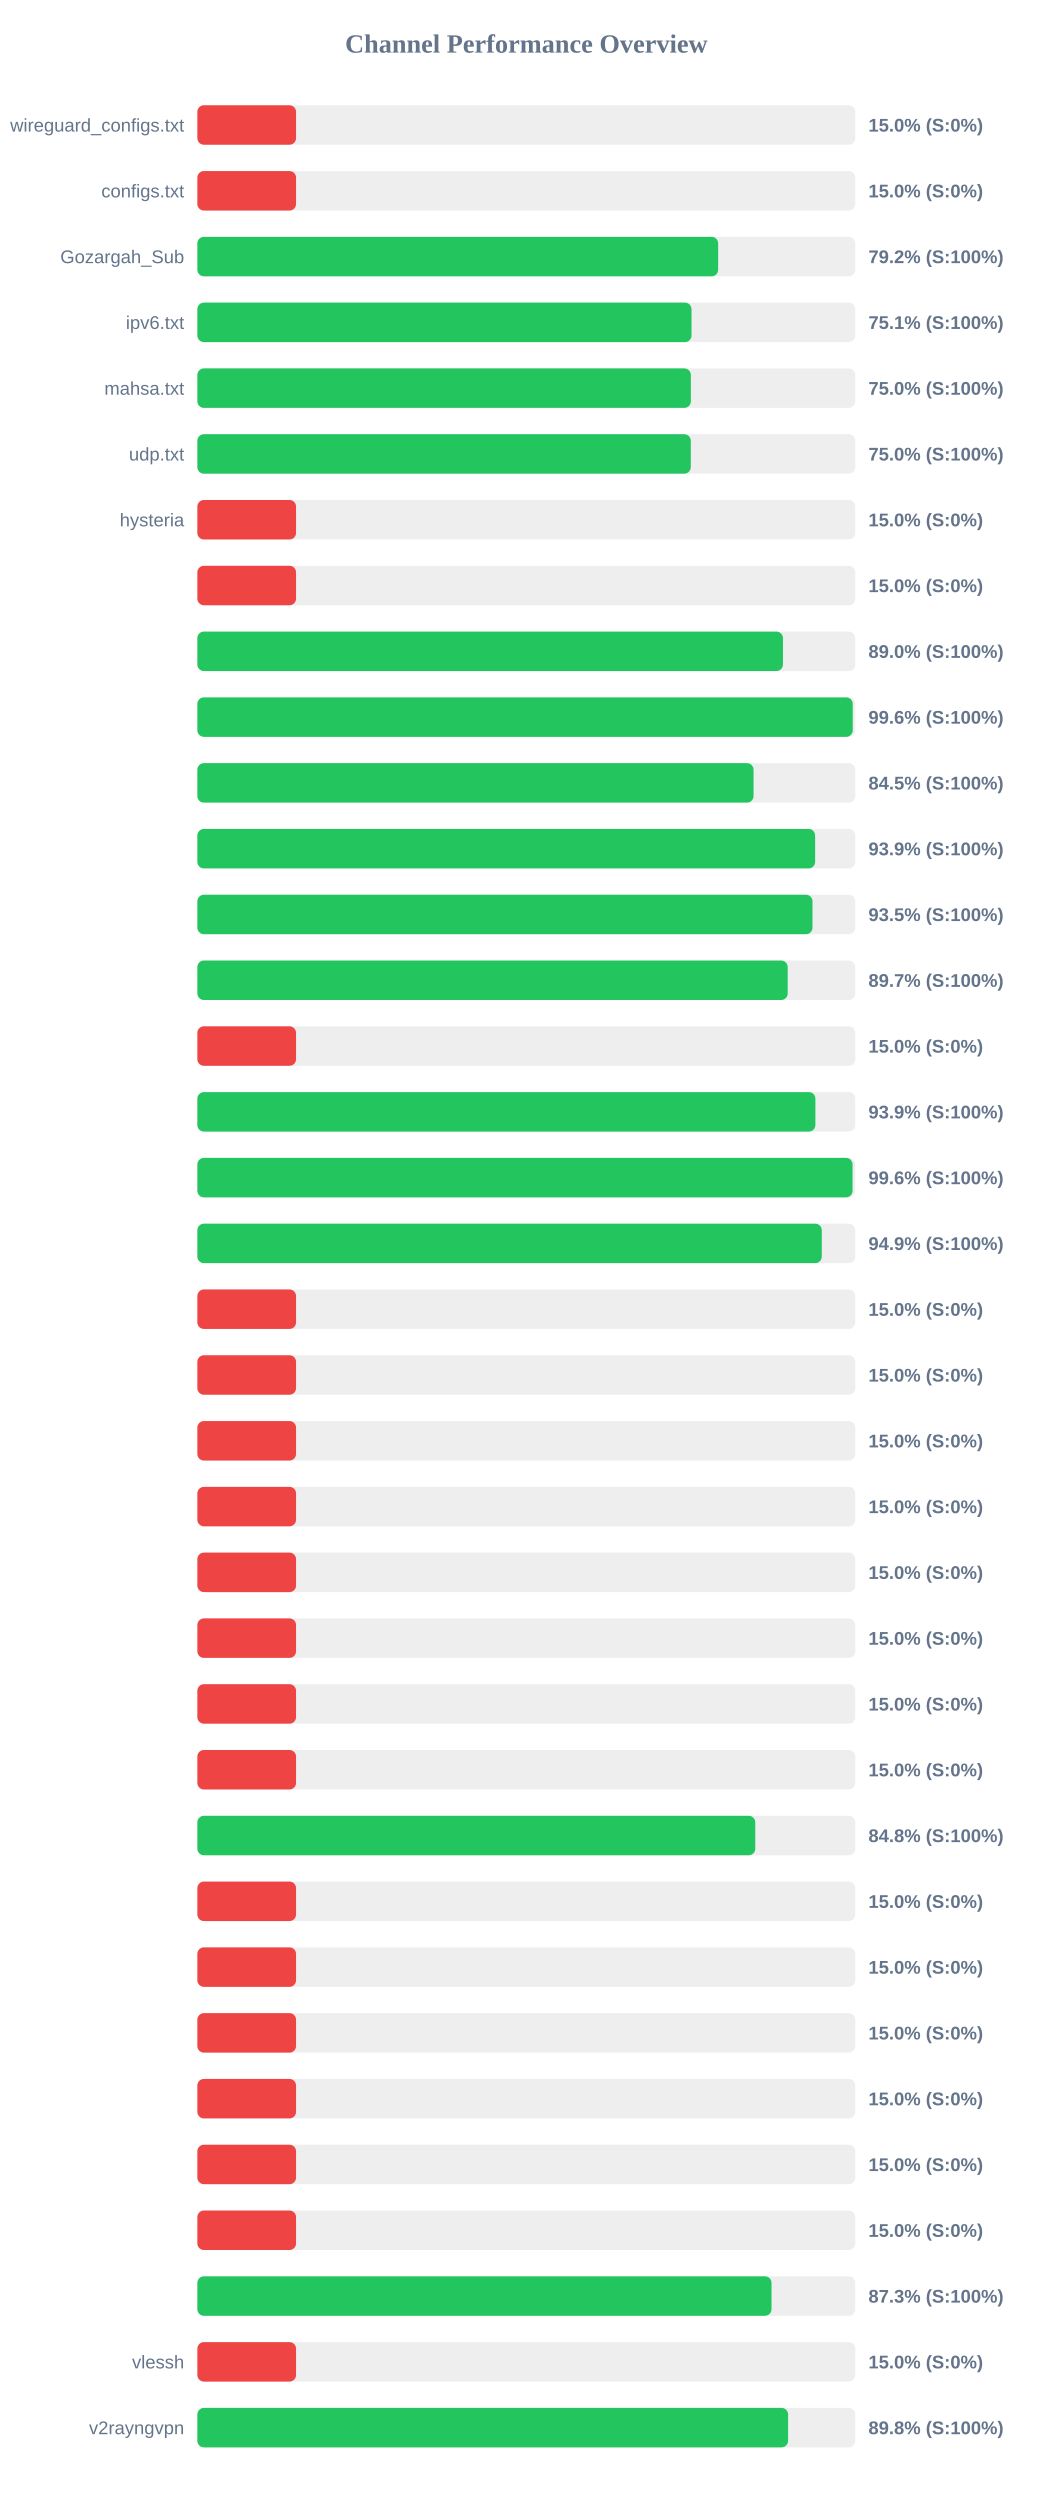
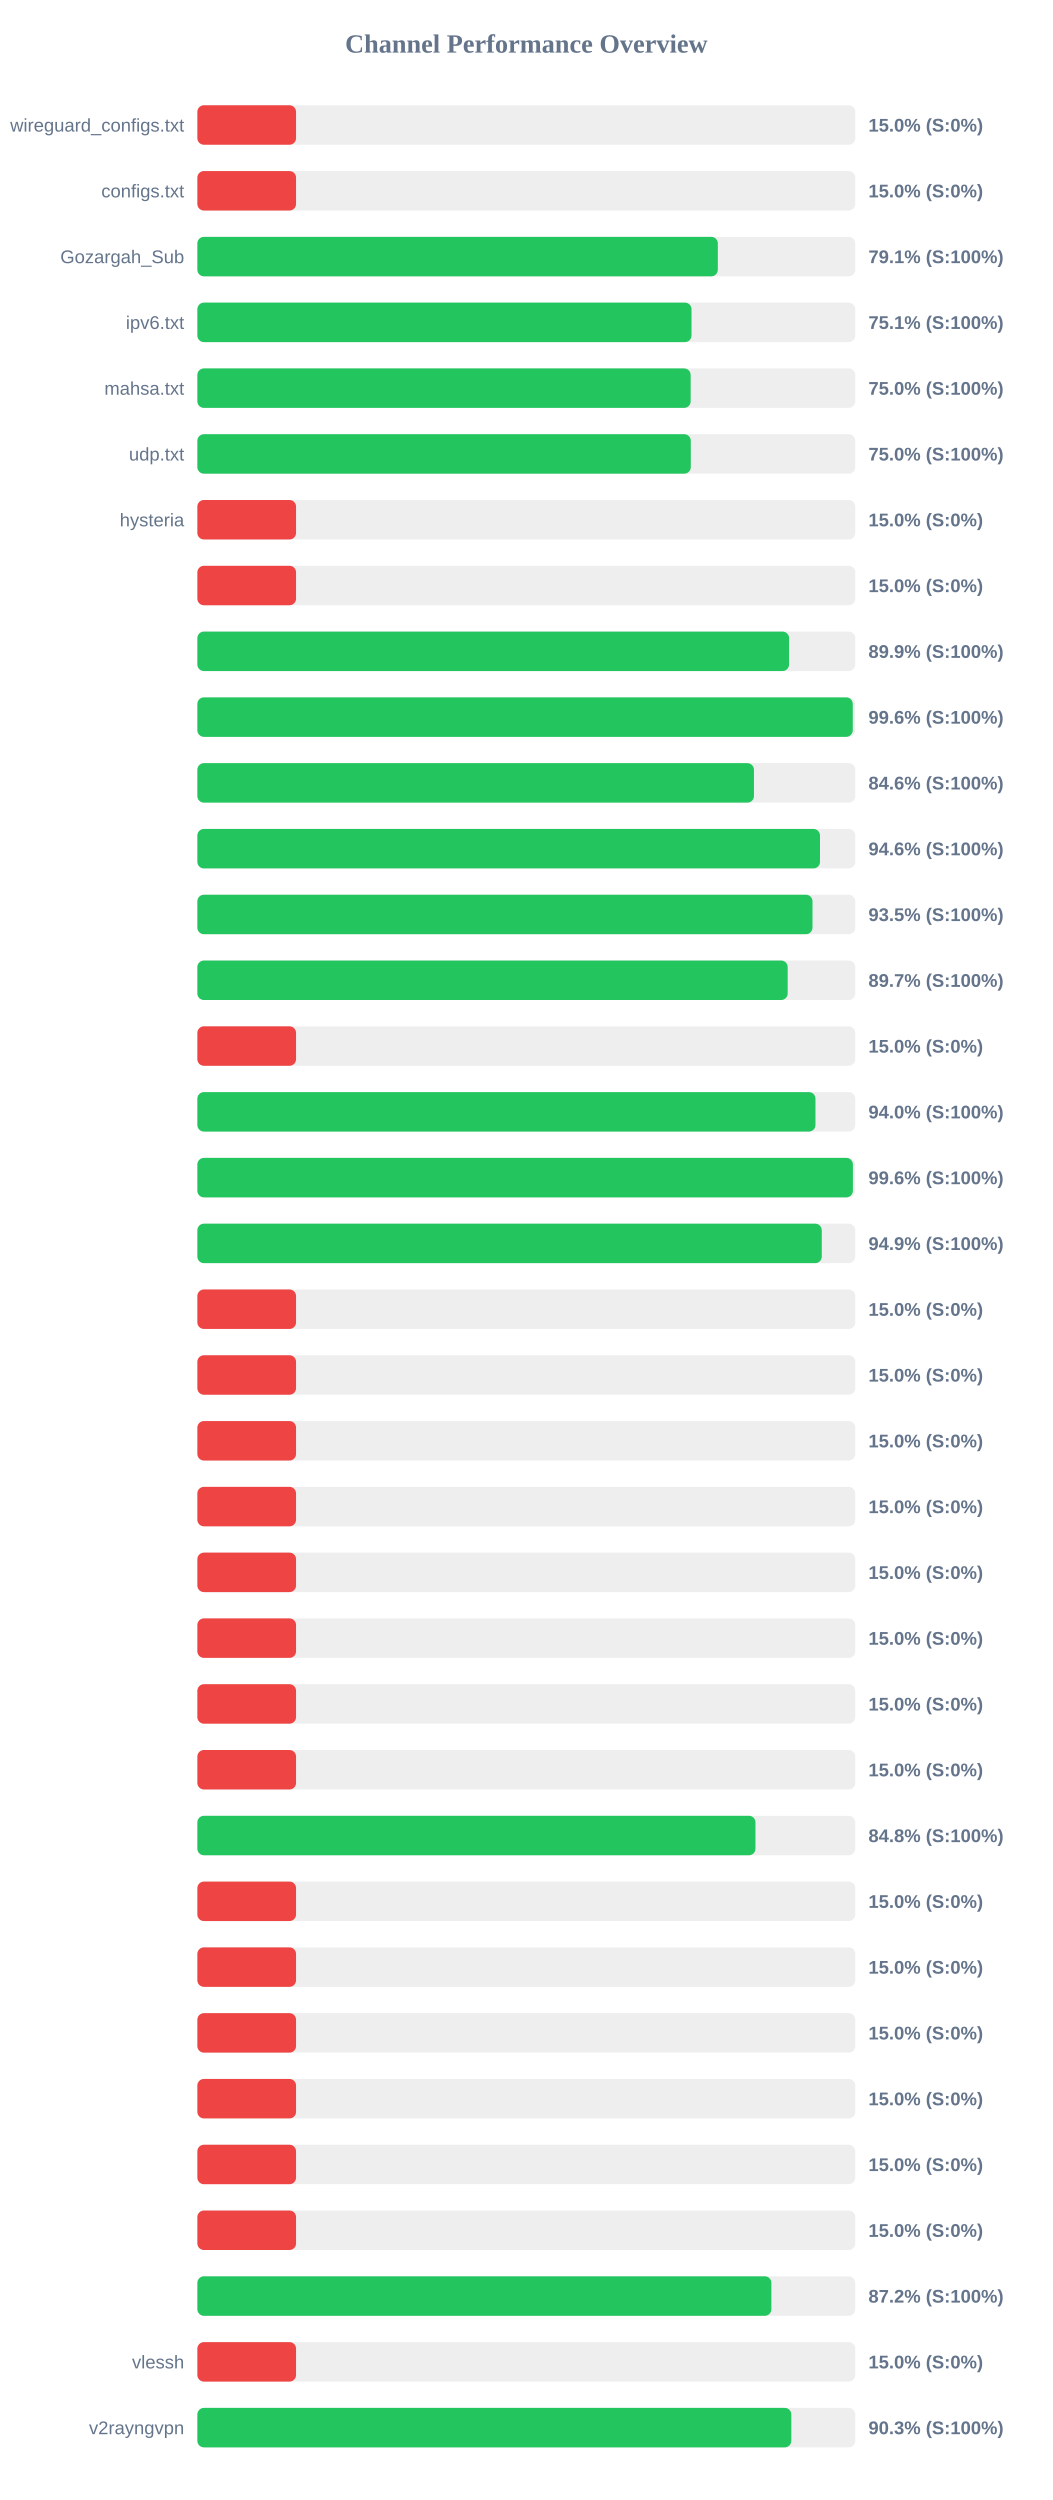
<svg xmlns="http://www.w3.org/2000/svg" width="800" height="1900" version="1.1">
  <style>
        .row { font: 14px Arial; fill: #64748b; }
        .score { font: bold 14px Arial; fill: #64748b; }
    </style>
  <text x="400" y="40" text-anchor="middle" font-size="20px" font-weight="bold" fill="#64748b">Channel Performance Overview</text>
  <rect x="150" y="80" width="500" height="30" fill="#eee" rx="5" />
  <rect x="150" y="80" width="75.0" height="30" fill="#ef4444" rx="5" />
  <text x="140" y="100" text-anchor="end" class="row">wireguard_configs.txt</text>
  <text x="660" y="100" text-anchor="start" class="score">15.0% (S:0%)</text>
  <rect x="150" y="130" width="500" height="30" fill="#eee" rx="5" />
  <rect x="150" y="130" width="75.0" height="30" fill="#ef4444" rx="5" />
  <text x="140" y="150" text-anchor="end" class="row">configs.txt</text>
  <text x="660" y="150" text-anchor="start" class="score">15.0% (S:0%)</text>
  <rect x="150" y="180" width="500" height="30" fill="#eee" rx="5" />
-   <rect x="150" y="180" width="395.8" height="30" fill="#22c55e" rx="5" />
+   <rect x="150" y="180" width="395.55" height="30" fill="#22c55e" rx="5" />
  <text x="140" y="200" text-anchor="end" class="row">Gozargah_Sub</text>
-   <text x="660" y="200" text-anchor="start" class="score">79.2% (S:100%)</text>
+   <text x="660" y="200" text-anchor="start" class="score">79.1% (S:100%)</text>
  <rect x="150" y="230" width="500" height="30" fill="#eee" rx="5" />
  <rect x="150" y="230" width="375.55" height="30" fill="#22c55e" rx="5" />
  <text x="140" y="250" text-anchor="end" class="row">ipv6.txt</text>
  <text x="660" y="250" text-anchor="start" class="score">75.1% (S:100%)</text>
  <rect x="150" y="280" width="500" height="30" fill="#eee" rx="5" />
-   <rect x="150" y="280" width="375.05" height="30" fill="#22c55e" rx="5" />
+   <rect x="150" y="280" width="374.9" height="30" fill="#22c55e" rx="5" />
  <text x="140" y="300" text-anchor="end" class="row">mahsa.txt</text>
  <text x="660" y="300" text-anchor="start" class="score">75.0% (S:100%)</text>
  <rect x="150" y="330" width="500" height="30" fill="#eee" rx="5" />
  <rect x="150" y="330" width="375.0" height="30" fill="#22c55e" rx="5" />
  <text x="140" y="350" text-anchor="end" class="row">udp.txt</text>
  <text x="660" y="350" text-anchor="start" class="score">75.0% (S:100%)</text>
  <rect x="150" y="380" width="500" height="30" fill="#eee" rx="5" />
  <rect x="150" y="380" width="75.0" height="30" fill="#ef4444" rx="5" />
  <text x="140" y="400" text-anchor="end" class="row">hysteria</text>
  <text x="660" y="400" text-anchor="start" class="score">15.0% (S:0%)</text>
  <rect x="150" y="430" width="500" height="30" fill="#eee" rx="5" />
  <rect x="150" y="430" width="75.0" height="30" fill="#ef4444" rx="5" />
  <text x="140" y="450" text-anchor="end" class="row" />
  <text x="660" y="450" text-anchor="start" class="score">15.0% (S:0%)</text>
  <rect x="150" y="480" width="500" height="30" fill="#eee" rx="5" />
-   <rect x="150" y="480" width="445.05" height="30" fill="#22c55e" rx="5" />
+   <rect x="150" y="480" width="449.7" height="30" fill="#22c55e" rx="5" />
  <text x="140" y="500" text-anchor="end" class="row" />
-   <text x="660" y="500" text-anchor="start" class="score">89.0% (S:100%)</text>
+   <text x="660" y="500" text-anchor="start" class="score">89.9% (S:100%)</text>
  <rect x="150" y="530" width="500" height="30" fill="#eee" rx="5" />
  <rect x="150" y="530" width="498.1" height="30" fill="#22c55e" rx="5" />
  <text x="140" y="550" text-anchor="end" class="row" />
  <text x="660" y="550" text-anchor="start" class="score">99.6% (S:100%)</text>
  <rect x="150" y="580" width="500" height="30" fill="#eee" rx="5" />
-   <rect x="150" y="580" width="422.7" height="30" fill="#22c55e" rx="5" />
+   <rect x="150" y="580" width="423.0" height="30" fill="#22c55e" rx="5" />
  <text x="140" y="600" text-anchor="end" class="row" />
-   <text x="660" y="600" text-anchor="start" class="score">84.5% (S:100%)</text>
+   <text x="660" y="600" text-anchor="start" class="score">84.6% (S:100%)</text>
  <rect x="150" y="630" width="500" height="30" fill="#eee" rx="5" />
-   <rect x="150" y="630" width="469.5" height="30" fill="#22c55e" rx="5" />
+   <rect x="150" y="630" width="473.2" height="30" fill="#22c55e" rx="5" />
  <text x="140" y="650" text-anchor="end" class="row" />
-   <text x="660" y="650" text-anchor="start" class="score">93.9% (S:100%)</text>
+   <text x="660" y="650" text-anchor="start" class="score">94.6% (S:100%)</text>
  <rect x="150" y="680" width="500" height="30" fill="#eee" rx="5" />
  <rect x="150" y="680" width="467.5" height="30" fill="#22c55e" rx="5" />
  <text x="140" y="700" text-anchor="end" class="row" />
  <text x="660" y="700" text-anchor="start" class="score">93.5% (S:100%)</text>
  <rect x="150" y="730" width="500" height="30" fill="#eee" rx="5" />
  <rect x="150" y="730" width="448.65" height="30" fill="#22c55e" rx="5" />
  <text x="140" y="750" text-anchor="end" class="row" />
  <text x="660" y="750" text-anchor="start" class="score">89.7% (S:100%)</text>
  <rect x="150" y="780" width="500" height="30" fill="#eee" rx="5" />
  <rect x="150" y="780" width="75.0" height="30" fill="#ef4444" rx="5" />
  <text x="140" y="800" text-anchor="end" class="row" />
  <text x="660" y="800" text-anchor="start" class="score">15.0% (S:0%)</text>
  <rect x="150" y="830" width="500" height="30" fill="#eee" rx="5" />
-   <rect x="150" y="830" width="469.7" height="30" fill="#22c55e" rx="5" />
+   <rect x="150" y="830" width="469.75" height="30" fill="#22c55e" rx="5" />
  <text x="140" y="850" text-anchor="end" class="row" />
-   <text x="660" y="850" text-anchor="start" class="score">93.9% (S:100%)</text>
+   <text x="660" y="850" text-anchor="start" class="score">94.0% (S:100%)</text>
  <rect x="150" y="880" width="500" height="30" fill="#eee" rx="5" />
-   <rect x="150" y="880" width="497.95" height="30" fill="#22c55e" rx="5" />
+   <rect x="150" y="880" width="498.2" height="30" fill="#22c55e" rx="5" />
  <text x="140" y="900" text-anchor="end" class="row" />
  <text x="660" y="900" text-anchor="start" class="score">99.6% (S:100%)</text>
  <rect x="150" y="930" width="500" height="30" fill="#eee" rx="5" />
  <rect x="150" y="930" width="474.55" height="30" fill="#22c55e" rx="5" />
  <text x="140" y="950" text-anchor="end" class="row" />
  <text x="660" y="950" text-anchor="start" class="score">94.9% (S:100%)</text>
  <rect x="150" y="980" width="500" height="30" fill="#eee" rx="5" />
  <rect x="150" y="980" width="75.0" height="30" fill="#ef4444" rx="5" />
  <text x="140" y="1000" text-anchor="end" class="row" />
  <text x="660" y="1000" text-anchor="start" class="score">15.0% (S:0%)</text>
  <rect x="150" y="1030" width="500" height="30" fill="#eee" rx="5" />
  <rect x="150" y="1030" width="75.0" height="30" fill="#ef4444" rx="5" />
  <text x="140" y="1050" text-anchor="end" class="row" />
  <text x="660" y="1050" text-anchor="start" class="score">15.0% (S:0%)</text>
  <rect x="150" y="1080" width="500" height="30" fill="#eee" rx="5" />
  <rect x="150" y="1080" width="75.0" height="30" fill="#ef4444" rx="5" />
  <text x="140" y="1100" text-anchor="end" class="row" />
  <text x="660" y="1100" text-anchor="start" class="score">15.0% (S:0%)</text>
  <rect x="150" y="1130" width="500" height="30" fill="#eee" rx="5" />
  <rect x="150" y="1130" width="75.0" height="30" fill="#ef4444" rx="5" />
  <text x="140" y="1150" text-anchor="end" class="row" />
  <text x="660" y="1150" text-anchor="start" class="score">15.0% (S:0%)</text>
  <rect x="150" y="1180" width="500" height="30" fill="#eee" rx="5" />
  <rect x="150" y="1180" width="75.0" height="30" fill="#ef4444" rx="5" />
  <text x="140" y="1200" text-anchor="end" class="row" />
  <text x="660" y="1200" text-anchor="start" class="score">15.0% (S:0%)</text>
  <rect x="150" y="1230" width="500" height="30" fill="#eee" rx="5" />
  <rect x="150" y="1230" width="75.0" height="30" fill="#ef4444" rx="5" />
  <text x="140" y="1250" text-anchor="end" class="row" />
  <text x="660" y="1250" text-anchor="start" class="score">15.0% (S:0%)</text>
  <rect x="150" y="1280" width="500" height="30" fill="#eee" rx="5" />
  <rect x="150" y="1280" width="75.0" height="30" fill="#ef4444" rx="5" />
  <text x="140" y="1300" text-anchor="end" class="row" />
  <text x="660" y="1300" text-anchor="start" class="score">15.0% (S:0%)</text>
  <rect x="150" y="1330" width="500" height="30" fill="#eee" rx="5" />
  <rect x="150" y="1330" width="75.0" height="30" fill="#ef4444" rx="5" />
  <text x="140" y="1350" text-anchor="end" class="row" />
  <text x="660" y="1350" text-anchor="start" class="score">15.0% (S:0%)</text>
  <rect x="150" y="1380" width="500" height="30" fill="#eee" rx="5" />
-   <rect x="150" y="1380" width="424.0" height="30" fill="#22c55e" rx="5" />
+   <rect x="150" y="1380" width="424.15" height="30" fill="#22c55e" rx="5" />
  <text x="140" y="1400" text-anchor="end" class="row" />
  <text x="660" y="1400" text-anchor="start" class="score">84.8% (S:100%)</text>
  <rect x="150" y="1430" width="500" height="30" fill="#eee" rx="5" />
  <rect x="150" y="1430" width="75.0" height="30" fill="#ef4444" rx="5" />
  <text x="140" y="1450" text-anchor="end" class="row" />
  <text x="660" y="1450" text-anchor="start" class="score">15.0% (S:0%)</text>
  <rect x="150" y="1480" width="500" height="30" fill="#eee" rx="5" />
  <rect x="150" y="1480" width="75.0" height="30" fill="#ef4444" rx="5" />
  <text x="140" y="1500" text-anchor="end" class="row" />
  <text x="660" y="1500" text-anchor="start" class="score">15.0% (S:0%)</text>
  <rect x="150" y="1530" width="500" height="30" fill="#eee" rx="5" />
  <rect x="150" y="1530" width="75.0" height="30" fill="#ef4444" rx="5" />
  <text x="140" y="1550" text-anchor="end" class="row" />
  <text x="660" y="1550" text-anchor="start" class="score">15.0% (S:0%)</text>
  <rect x="150" y="1580" width="500" height="30" fill="#eee" rx="5" />
  <rect x="150" y="1580" width="75.0" height="30" fill="#ef4444" rx="5" />
  <text x="140" y="1600" text-anchor="end" class="row" />
  <text x="660" y="1600" text-anchor="start" class="score">15.0% (S:0%)</text>
  <rect x="150" y="1630" width="500" height="30" fill="#eee" rx="5" />
  <rect x="150" y="1630" width="75.0" height="30" fill="#ef4444" rx="5" />
  <text x="140" y="1650" text-anchor="end" class="row" />
  <text x="660" y="1650" text-anchor="start" class="score">15.0% (S:0%)</text>
  <rect x="150" y="1680" width="500" height="30" fill="#eee" rx="5" />
  <rect x="150" y="1680" width="75.0" height="30" fill="#ef4444" rx="5" />
  <text x="140" y="1700" text-anchor="end" class="row" />
  <text x="660" y="1700" text-anchor="start" class="score">15.0% (S:0%)</text>
  <rect x="150" y="1730" width="500" height="30" fill="#eee" rx="5" />
-   <rect x="150" y="1730" width="436.35" height="30" fill="#22c55e" rx="5" />
+   <rect x="150" y="1730" width="436.25" height="30" fill="#22c55e" rx="5" />
  <text x="140" y="1750" text-anchor="end" class="row" />
-   <text x="660" y="1750" text-anchor="start" class="score">87.3% (S:100%)</text>
+   <text x="660" y="1750" text-anchor="start" class="score">87.2% (S:100%)</text>
  <rect x="150" y="1780" width="500" height="30" fill="#eee" rx="5" />
  <rect x="150" y="1780" width="75.0" height="30" fill="#ef4444" rx="5" />
  <text x="140" y="1800" text-anchor="end" class="row">vlessh</text>
  <text x="660" y="1800" text-anchor="start" class="score">15.0% (S:0%)</text>
  <rect x="150" y="1830" width="500" height="30" fill="#eee" rx="5" />
-   <rect x="150" y="1830" width="448.95" height="30" fill="#22c55e" rx="5" />
+   <rect x="150" y="1830" width="451.4" height="30" fill="#22c55e" rx="5" />
  <text x="140" y="1850" text-anchor="end" class="row">v2rayngvpn</text>
-   <text x="660" y="1850" text-anchor="start" class="score">89.8% (S:100%)</text>
+   <text x="660" y="1850" text-anchor="start" class="score">90.3% (S:100%)</text>
</svg>
